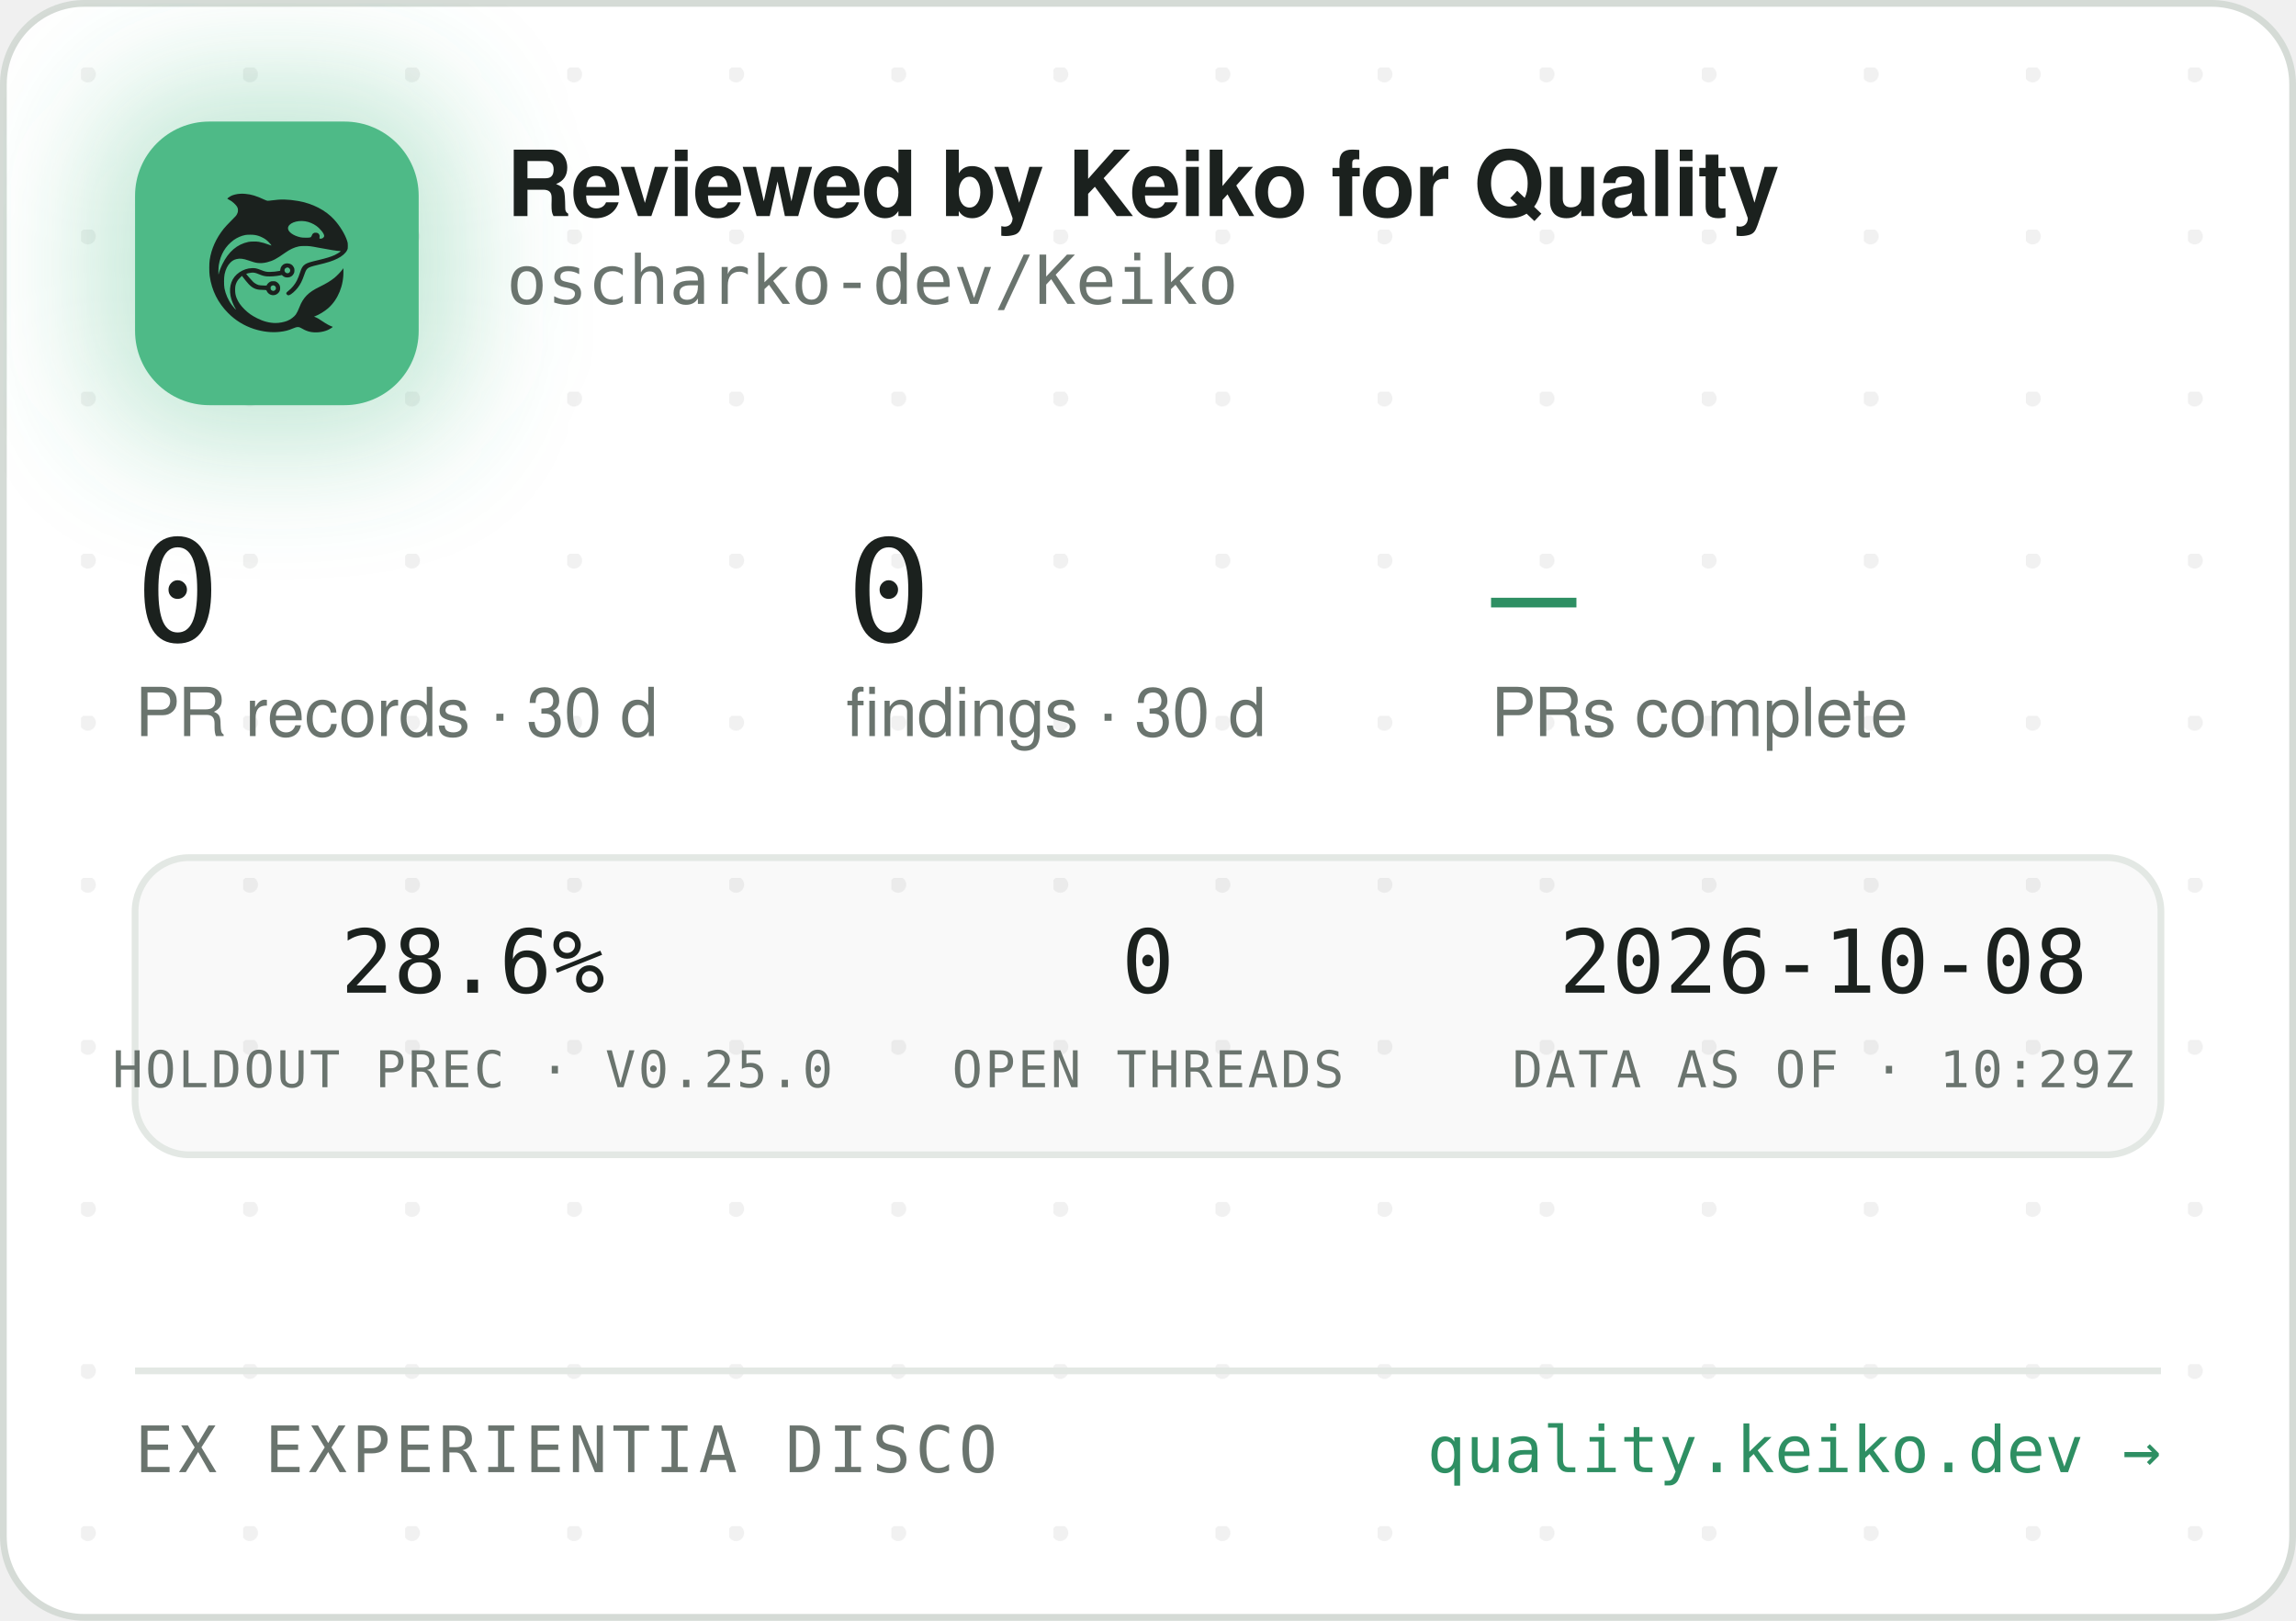
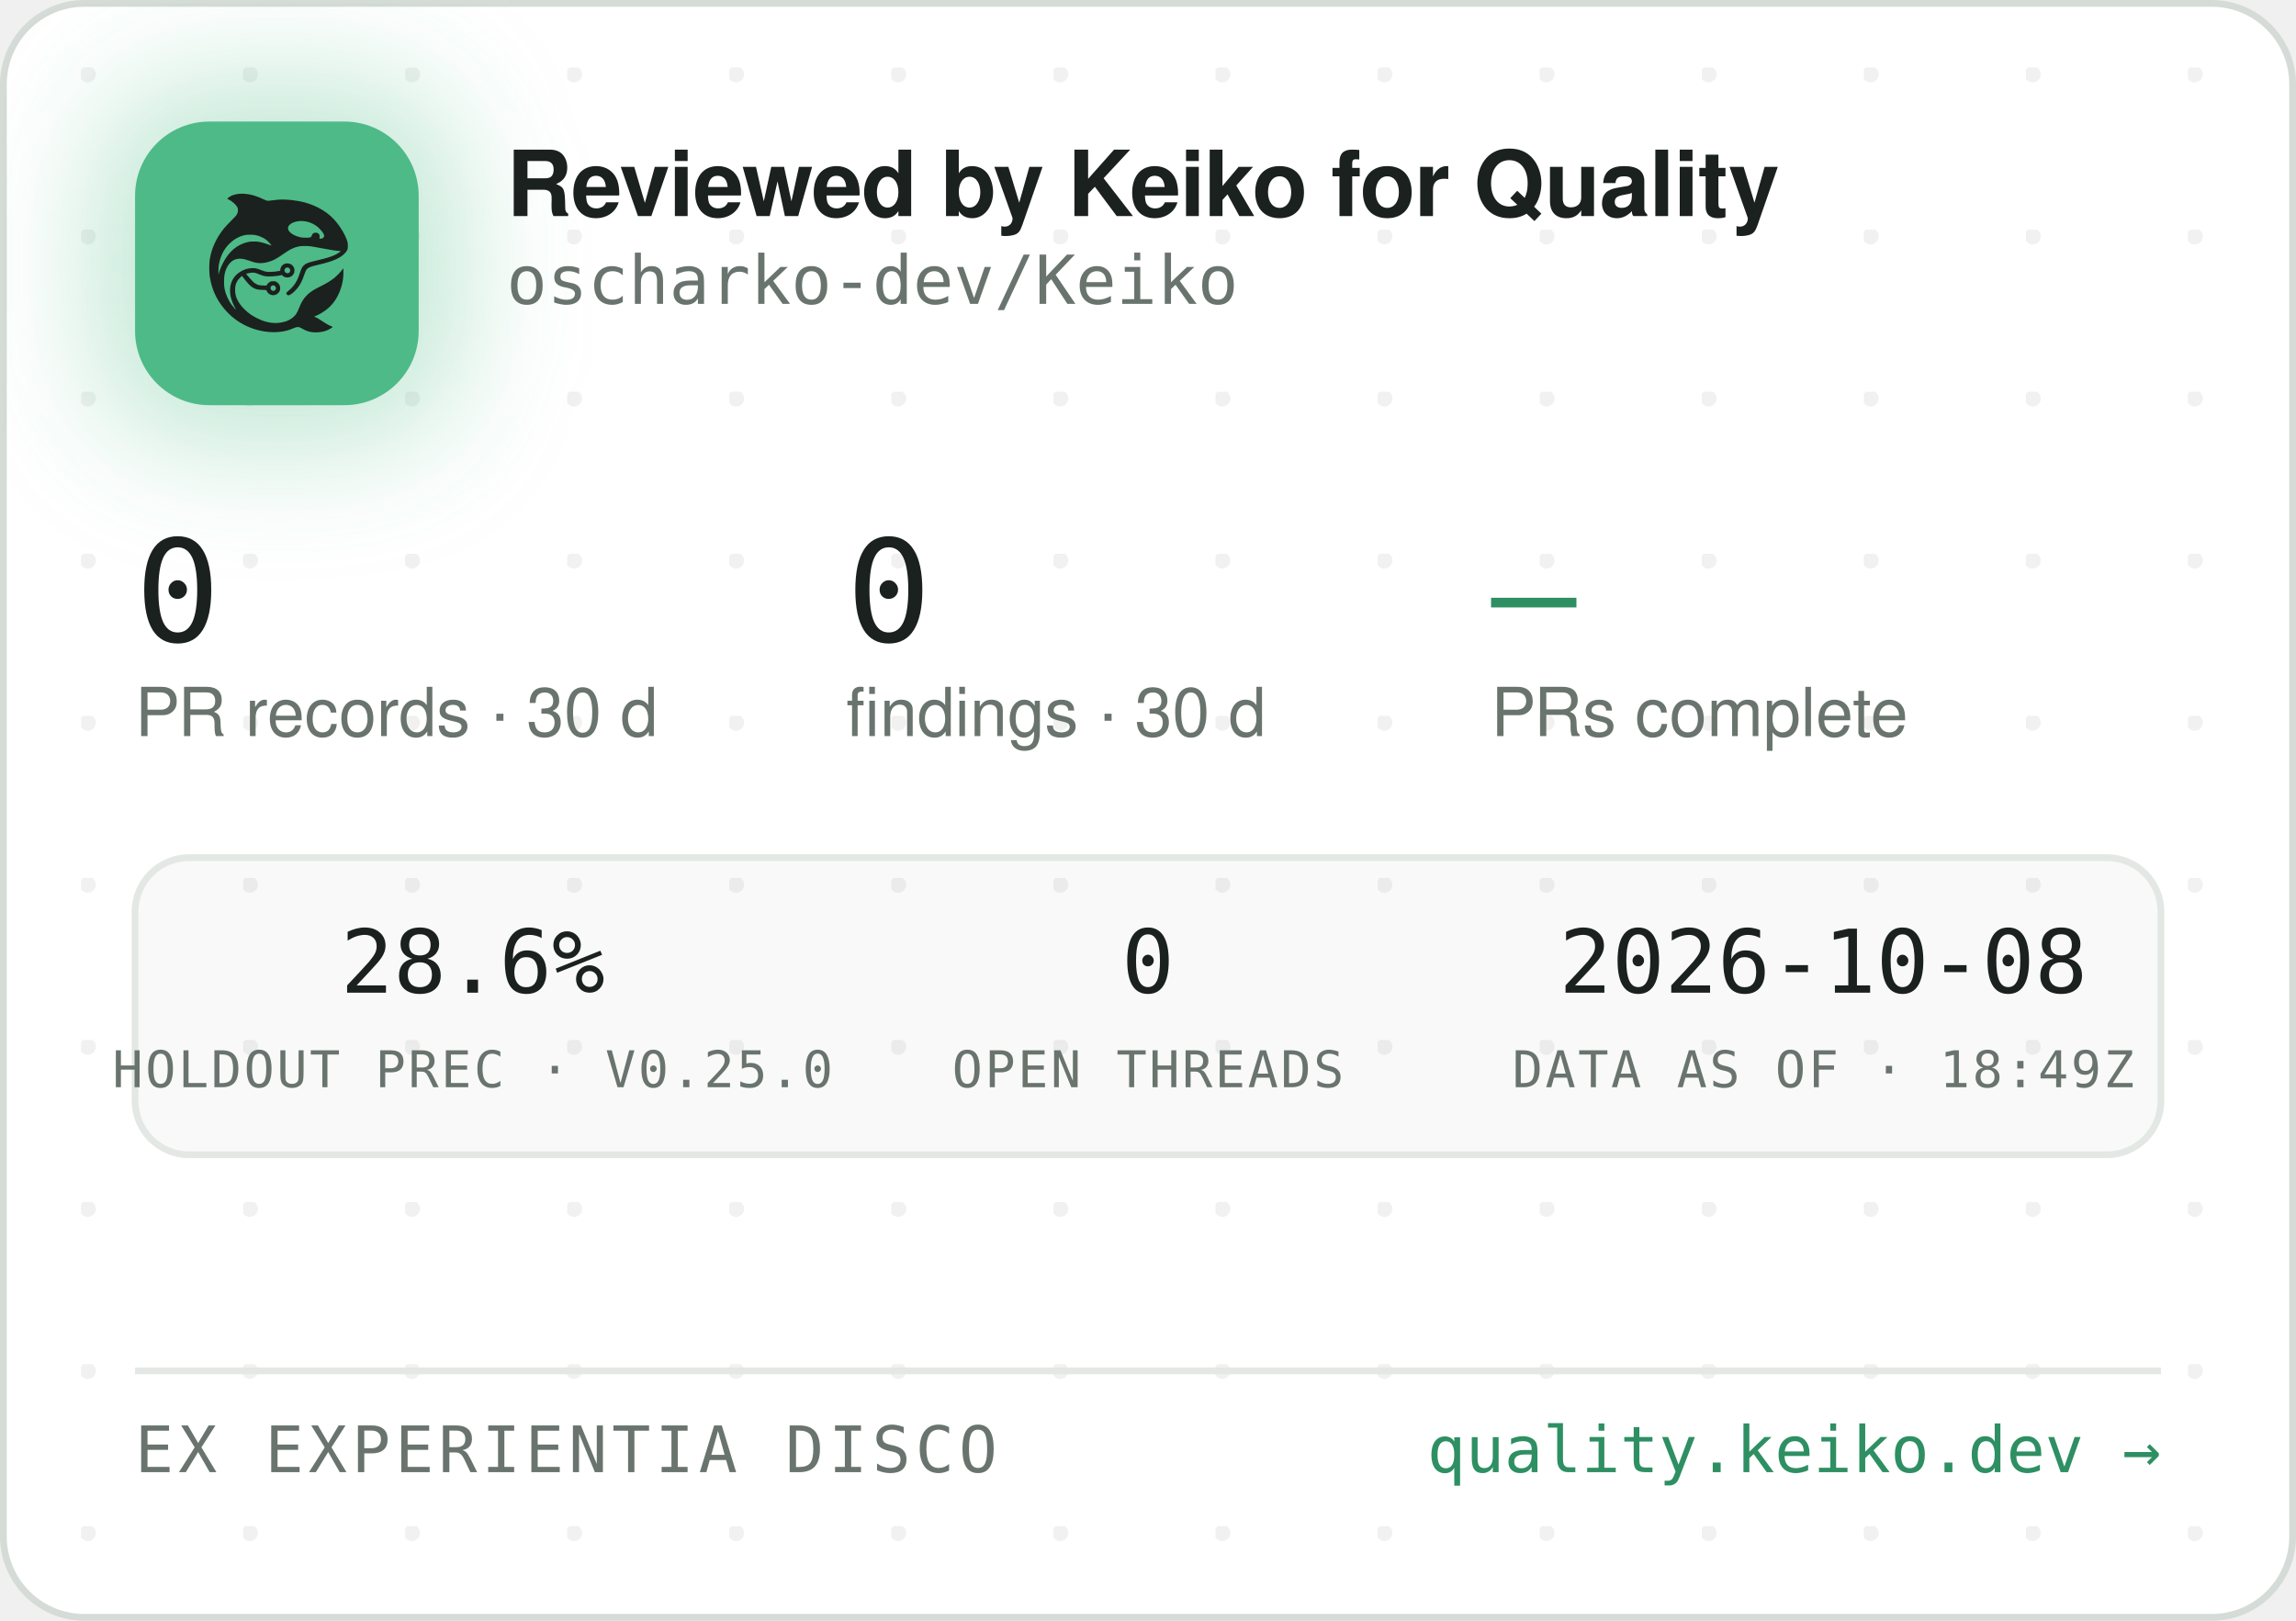
<svg xmlns="http://www.w3.org/2000/svg" width="340" height="240" viewBox="0 0 340 240" role="img" aria-label="Reviewed by Keiko for Quality — oscharko-dev/Keiko">
  <defs>
    <pattern id="dots" width="24" height="24" patternUnits="userSpaceOnUse" x="12" y="10">
      <circle cx="1" cy="1" r="1.2" fill="rgba(27,33,30,0.06)" />
    </pattern>
    <filter id="glow" x="-60%" y="-60%" width="220%" height="220%">
      <feGaussianBlur stdDeviation="9" />
    </filter>
    <clipPath id="card">
      <rect x="0.5" y="0.5" width="339" height="239" rx="12" />
    </clipPath>
  </defs>
  <rect x="0.5" y="0.5" width="339" height="239" rx="12" fill="#FFFFFF" stroke="#D5DBD6" />
  <rect x="0.5" y="0.5" width="339" height="239" rx="12" fill="url(#dots)" />
  <g clip-path="url(#card)">
    <rect x="14" y="12" width="54" height="54" rx="16" fill="rgba(78,186,135,0.35)" filter="url(#glow)" />
    <rect x="20" y="18" width="42" height="42" rx="11" fill="#4EBA87" />
    <g transform="translate(24,22) scale(0.03320312)">
      <g transform="translate(1024 0) scale(-1 1)">
        <g transform="translate(1024, 1024) scale(-0.1, -0.1)" fill="#1B211E" stroke="none">
          <path d="M3465 8223 c-144 -8 -314 -52 -408 -105 -69 -39 -146 -99 -146 -113 0 -5 30 -24 68 -42 146 -70 323 -229 377 -340 25 -49 29 -70 29 -138 -1 -72 -5 -88 -39 -160 -36 -75 -54 -95 -265 -305 -134 -132 -270 -279 -331 -355 -339 -425 -552 -896 -626 -1390 -25 -165 -25 -549 0 -720 92 -645 368 -1196 826 -1655 322 -324 710 -562 1145 -704 389 -126 793 -172 1155 -130 235 27 377 63 579 149 205 87 268 86 423 -7 102 -62 231 -115 335 -138 247 -56 562 -26 794 74 92 40 244 136 232 146 -4 3 -26 12 -48 19 -86 28 -246 116 -385 211 -162 112 -284 182 -357 207 l-48 17 40 15 c185 70 436 223 595 363 438 386 695 1014 678 1663 l-3 120 -50 -70 c-64 -90 -248 -280 -350 -362 -171 -136 -366 -255 -645 -391 -288 -140 -442 -243 -590 -391 -136 -137 -247 -316 -325 -526 -47 -127 -114 -262 -160 -326 -79 -107 -237 -224 -384 -283 -136 -55 -355 -96 -514 -96 -274 0 -548 71 -832 215 -242 123 -375 216 -553 389 -175 171 -287 332 -361 517 -44 114 -63 216 -63 359 0 152 17 233 74 350 35 70 59 102 136 179 l95 94 21 -29 c55 -75 219 -277 277 -338 171 -183 337 -256 582 -256 56 0 126 -3 155 -7 53 -6 54 -7 76 -57 30 -66 97 -128 172 -156 151 -57 318 11 395 160 33 62 34 193 3 261 -30 64 -88 125 -148 157 -44 23 -63 27 -141 27 -78 0 -97 -4 -140 -27 -58 -30 -131 -105 -141 -142 -6 -25 -8 -26 -93 -26 -47 0 -131 5 -186 10 -87 8 -111 15 -182 51 -45 22 -109 66 -143 96 -59 53 -326 361 -319 367 14 11 179 47 241 52 102 9 177 -7 318 -66 158 -66 243 -89 357 -99 157 -12 413 5 582 40 l93 19 44 -39 c59 -52 135 -75 228 -69 117 8 212 72 262 176 23 47 28 71 28 138 0 70 -4 89 -29 138 -55 110 -145 167 -270 174 -65 3 -91 0 -137 -18 -107 -40 -183 -140 -195 -257 l-6 -52 -51 -11 c-104 -23 -285 -41 -411 -42 -149 -1 -211 12 -402 88 -186 74 -256 88 -403 81 -193 -8 -377 -70 -546 -182 -342 -228 -485 -611 -399 -1064 30 -157 119 -388 209 -541 20 -35 35 -64 33 -66 -8 -8 -111 108 -190 214 -154 206 -278 489 -324 737 -28 154 -25 492 6 635 46 216 133 391 256 514 82 82 161 128 271 156 152 39 300 23 529 -57 217 -76 308 -101 410 -114 137 -17 284 -7 426 30 272 70 414 145 809 425 217 153 399 238 610 283 64 14 129 18 265 18 197 0 269 -9 615 -76 461 -89 843 -149 952 -149 41 0 41 0 23 -20 -28 -31 -169 -119 -254 -158 -167 -77 -388 -145 -716 -222 -399 -93 -508 -128 -608 -194 -102 -68 -160 -160 -217 -346 -35 -115 -102 -286 -149 -378 -85 -168 -227 -341 -377 -458 -105 -82 -115 -107 -69 -162 29 -34 65 -44 109 -29 86 29 261 181 371 322 126 162 201 309 295 581 61 176 90 232 145 283 62 57 163 93 470 165 439 104 640 169 863 278 206 100 368 240 434 375 32 67 33 71 33 198 -1 120 -3 138 -34 229 -98 294 -319 655 -573 936 -381 421 -968 723 -1618 834 -448 76 -767 83 -1169 25 -80 -12 -165 -19 -190 -17 -26 3 -90 26 -146 53 -343 162 -576 233 -842 255 -114 9 -141 10 -248 3z m2926 -1227 c164 -27 346 -102 485 -202 181 -129 354 -348 354 -448 0 -64 -75 -126 -154 -126 -60 0 -63 4 -52 70 8 50 7 65 -9 100 -29 64 -74 93 -151 98 -54 4 -70 1 -107 -21 -42 -25 -61 -52 -91 -129 -25 -64 -55 -73 -246 -73 -121 0 -187 5 -248 18 -318 70 -556 242 -556 402 0 218 388 374 775 311z m-2249 -611 c119 -21 208 -50 321 -106 114 -56 177 -100 266 -184 67 -63 157 -173 148 -181 -2 -3 -61 18 -130 45 -131 52 -298 100 -427 122 -113 20 -367 17 -470 -4 -502 -106 -885 -433 -1160 -992 -70 -142 -160 -379 -160 -424 0 -9 -5 -23 -11 -31 -13 -19 -5 316 10 410 80 482 295 846 661 1117 145 107 350 197 522 228 100 18 326 18 430 0z m1485 -1456 c95 -36 119 -159 42 -223 -78 -66 -209 -1 -209 104 0 60 33 100 99 121 36 10 36 10 68 -2z m-591 -822 c29 -26 37 -42 40 -77 6 -54 -9 -86 -55 -117 -41 -28 -70 -29 -119 -4 -44 22 -62 55 -62 112 0 51 13 75 53 99 50 31 101 26 143 -13z" />
        </g>
      </g>
    </g>
    <text x="75" y="32" font-family="-apple-system,'Segoe UI',Helvetica,Arial,sans-serif" font-size="13.5" font-weight="650" letter-spacing="-0.14" fill="#1B211E">Reviewed by Keiko for Quality</text>
    <text x="75" y="45" font-family="'JetBrains Mono',SFMono-Regular,Consolas,Menlo,monospace" font-size="10" fill="#6A746E">oscharko-dev/Keiko</text>
    <text x="20" y="95" font-family="'JetBrains Mono',SFMono-Regular,Consolas,Menlo,monospace" font-size="21" fill="#1B211E">0</text>
    <text x="20" y="109" font-family="-apple-system,'Segoe UI',Helvetica,Arial,sans-serif" font-size="10" fill="#6A746E">PR records · 30 d</text>
    <text x="125.3" y="95" font-family="'JetBrains Mono',SFMono-Regular,Consolas,Menlo,monospace" font-size="21" fill="#1B211E">0</text>
    <text x="125.3" y="109" font-family="-apple-system,'Segoe UI',Helvetica,Arial,sans-serif" font-size="10" fill="#6A746E">findings · 30 d</text>
    <text x="220.8" y="95" font-family="'JetBrains Mono',SFMono-Regular,Consolas,Menlo,monospace" font-size="21" fill="#2E8F63">—</text>
    <text x="220.8" y="109" font-family="-apple-system,'Segoe UI',Helvetica,Arial,sans-serif" font-size="10" fill="#6A746E">PRs complete</text>
    <rect x="20" y="127" width="300" height="44" rx="8" fill="rgba(27,33,30,0.025)" stroke="#E3E8E4" />
    <text x="70" y="147" text-anchor="middle" font-family="'JetBrains Mono',SFMono-Regular,Consolas,Menlo,monospace" font-size="13" fill="#1B211E">28.6%</text>
    <text x="70" y="161" text-anchor="middle" font-family="'JetBrains Mono',SFMono-Regular,Consolas,Menlo,monospace" font-size="7.5" letter-spacing="0.35" fill="#6A746E">HOLDOUT PREC · V0.25.0</text>
    <text x="170" y="147" text-anchor="middle" font-family="'JetBrains Mono',SFMono-Regular,Consolas,Menlo,monospace" font-size="13" fill="#1B211E">0</text>
    <text x="170" y="161" text-anchor="middle" font-family="'JetBrains Mono',SFMono-Regular,Consolas,Menlo,monospace" font-size="7.5" letter-spacing="0.35" fill="#6A746E">OPEN THREADS</text>
    <text x="270" y="147" text-anchor="middle" font-family="'JetBrains Mono',SFMono-Regular,Consolas,Menlo,monospace" font-size="13" fill="#1B211E">2026-10-08</text>
-     <text x="270" y="161" text-anchor="middle" font-family="'JetBrains Mono',SFMono-Regular,Consolas,Menlo,monospace" font-size="7.5" letter-spacing="0.35" fill="#6A746E">DATA AS OF · 10:29Z</text>
+     <text x="270" y="161" text-anchor="middle" font-family="'JetBrains Mono',SFMono-Regular,Consolas,Menlo,monospace" font-size="7.5" letter-spacing="0.35" fill="#6A746E">DATA AS OF · 18:49Z</text>
    <line x1="20" y1="203" x2="320" y2="203" stroke="#E3E8E4" />
    <text x="20" y="218" font-family="'JetBrains Mono',SFMono-Regular,Consolas,Menlo,monospace" font-size="9.5" letter-spacing="0.7" fill="#6A746E">EX EXPERIENTIA DISCO</text>
    <text x="320" y="218" text-anchor="end" font-family="'JetBrains Mono',SFMono-Regular,Consolas,Menlo,monospace" font-size="9.5" fill="#2E8F63">quality.keiko.dev →</text>
  </g>
</svg>
